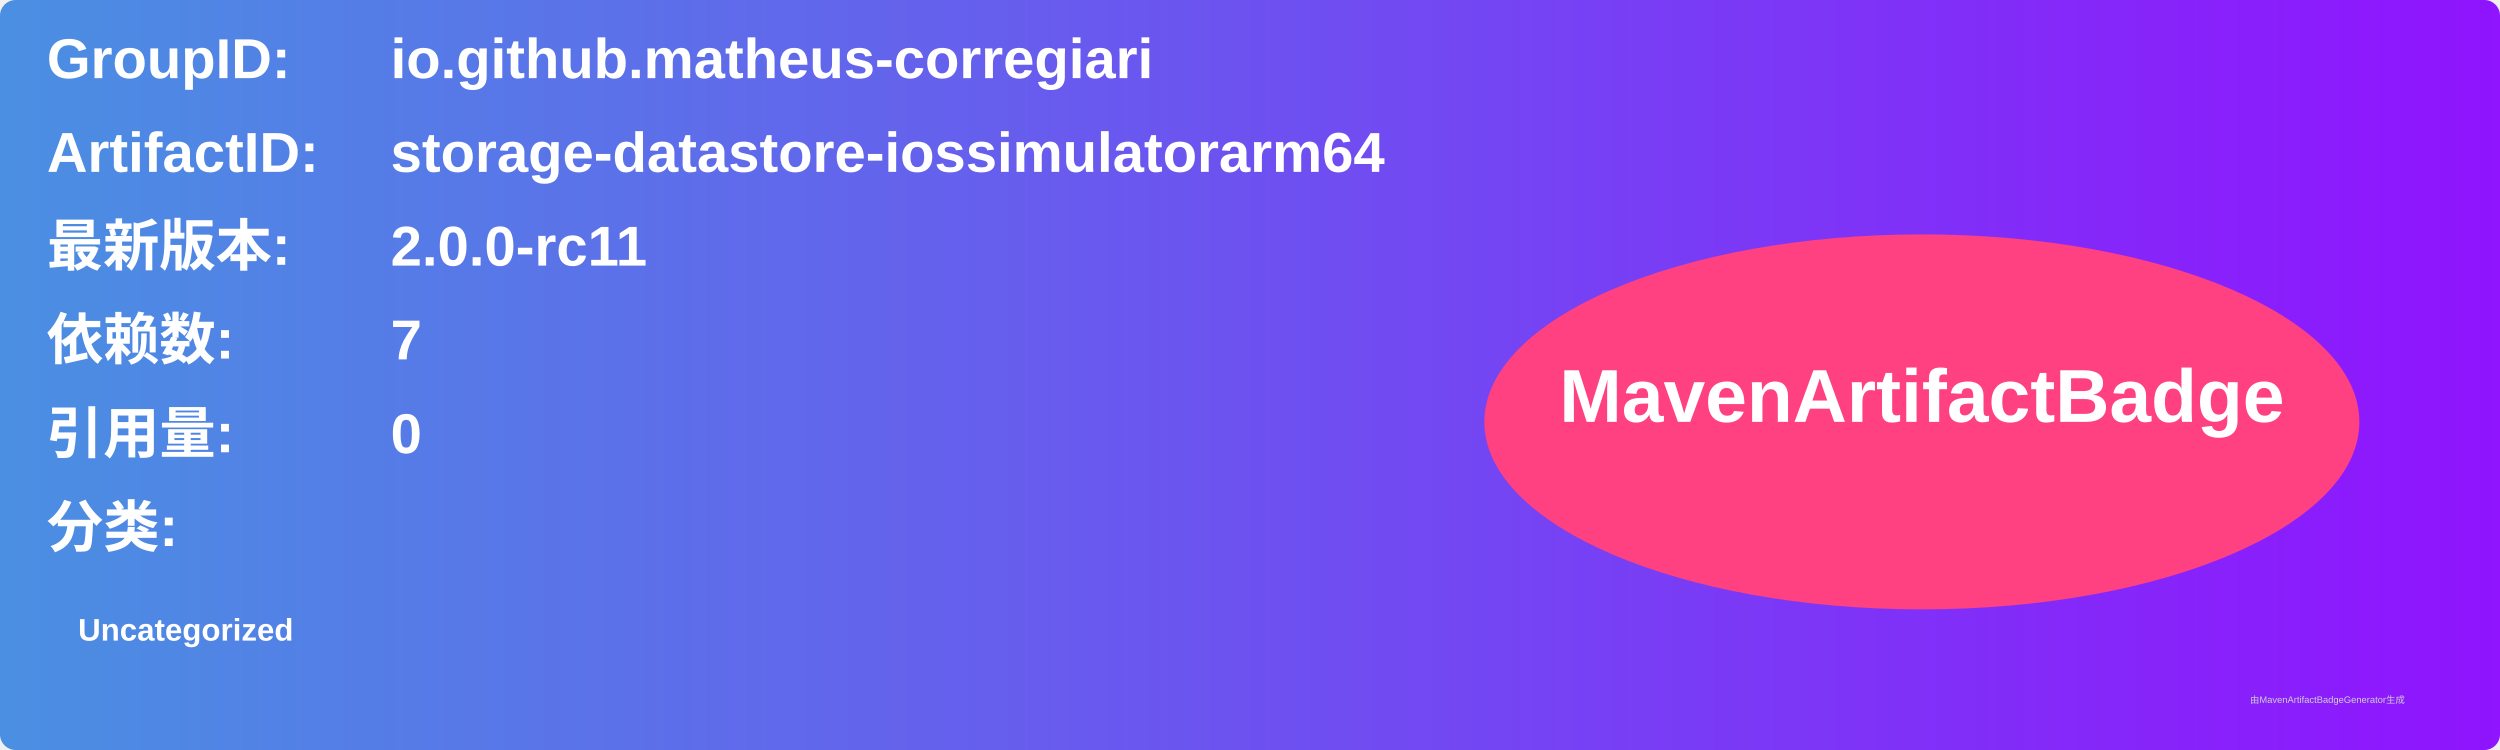
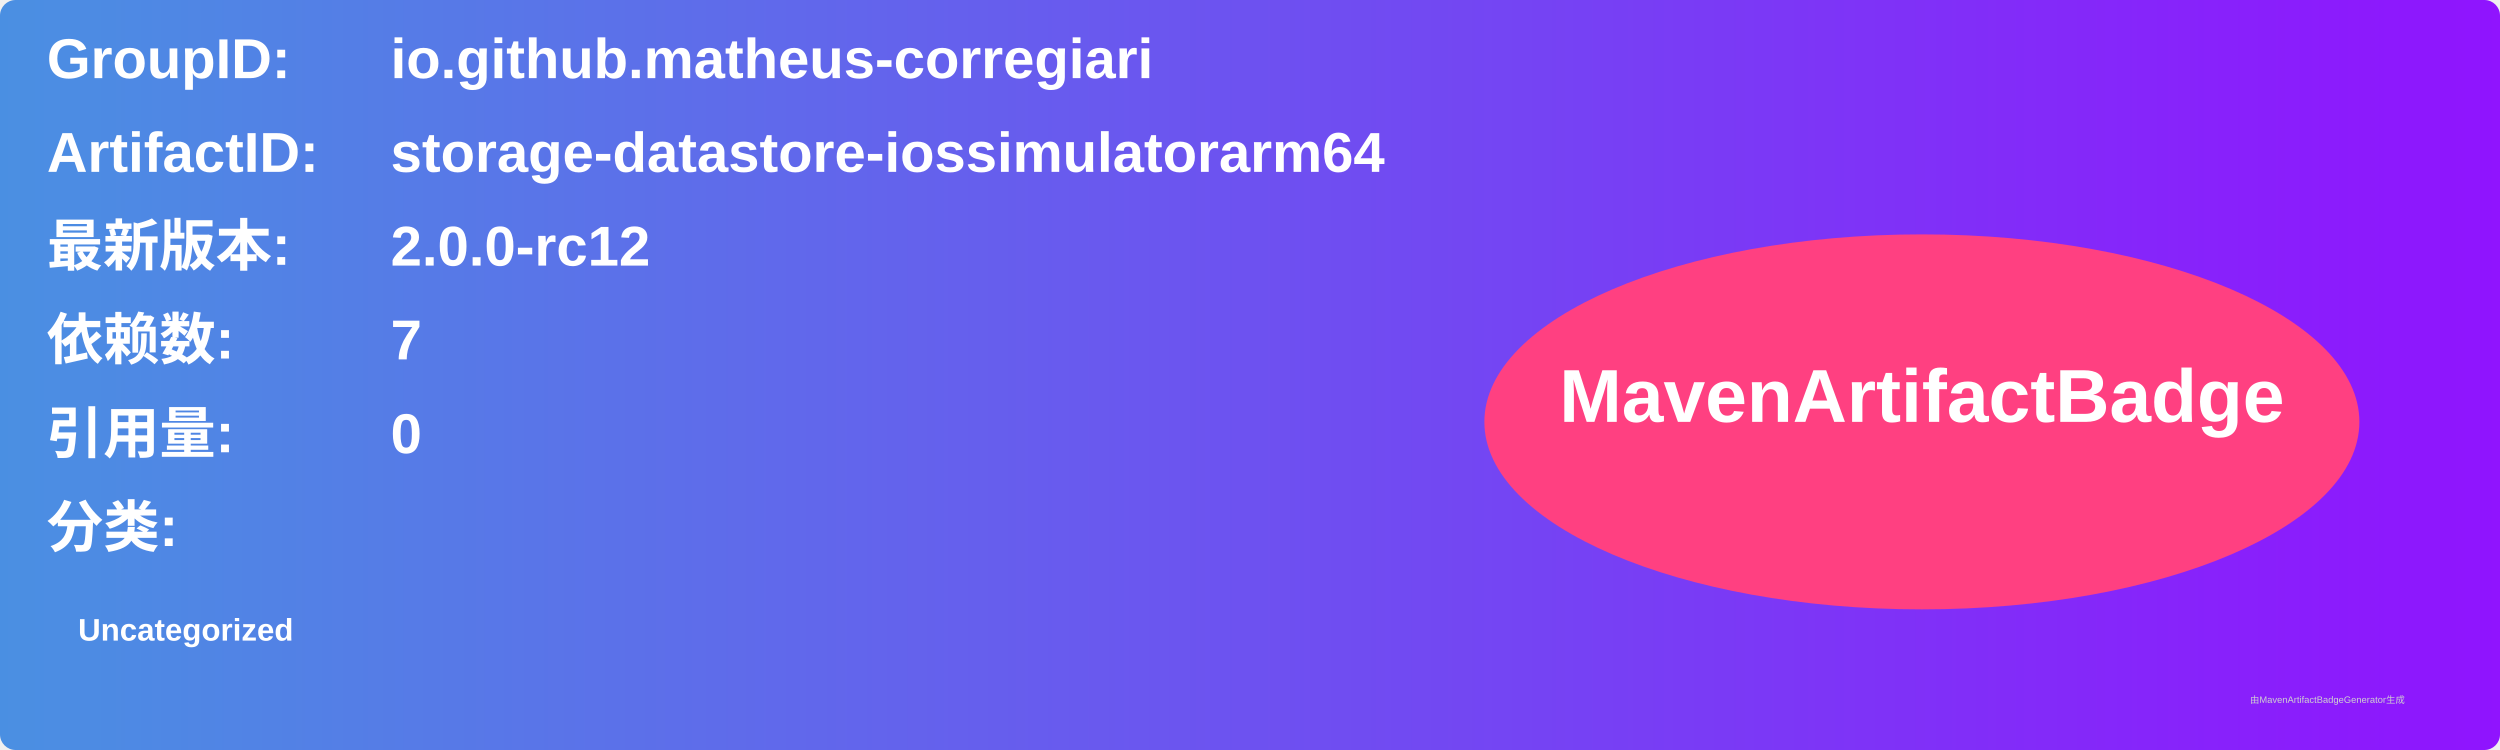
<svg xmlns="http://www.w3.org/2000/svg" width="800" height="240" viewBox="0 0 800 240">
  <linearGradient id="grad" x1="0%" y1="0%" x2="100%" y2="0%">
    <stop offset="0%" stop-color="#4a90e2" />
    <stop offset="100%" stop-color="#9013fe" />
  </linearGradient>
  <rect width="100%" height="100%" rx="5" ry="5" fill="url(#grad)" />
  <g transform="translate(15, 15)">
    <text x="0" y="10" font-family="Arial" font-size="18" fill="white" font-weight="bold" width="260">GroupID:</text>
    <text x="110" y="10" font-family="Arial" font-size="18" fill="white" font-weight="bold" width="460">io.github.matheus-corregiari</text>
    <text x="0" y="40" font-family="Arial" font-size="18" fill="white" font-weight="bold" width="260">ArtifactID:</text>
    <text x="110" y="40" font-family="Arial" font-size="18" fill="white" font-weight="bold" width="460">storage-datastore-iossimulatorarm64</text>
    <text x="0" y="70" font-family="Arial" font-size="18" fill="white" font-weight="bold">最新版本:</text>
    <text x="110" y="70" font-family="Arial" font-size="18" fill="white" font-weight="bold">
-       <tspan font-weight="bold">2.0.0-rc11</tspan>
+       <tspan font-weight="bold">2.0.0-rc12</tspan>
    </text>
    <text x="0" y="100" font-family="Arial" font-size="18" fill="white" font-weight="bold">依赖数: </text>
    <text x="110" y="100" font-family="Arial" font-size="18" fill="white">
      <tspan font-weight="bold">7</tspan>
    </text>
    <text x="0" y="130" font-family="Arial" font-size="18" fill="white" font-weight="bold">引用量: </text>
    <text x="110" y="130" font-family="Arial" font-size="18" fill="white">
      <tspan font-weight="bold">0</tspan>
    </text>
    <text x="0" y="160" font-family="Arial" font-size="18" fill="white" font-weight="bold">分类:</text>
    <text x="10" y="190" font-family="Arial" font-size="10" fill="white">
      <tspan font-weight="bold">Uncategorized</tspan>
    </text>
    <ellipse cx="600" cy="120" rx="140" ry="60" fill="#ff4081" />
    <text x="600" y="120" text-anchor="middle" font-family="Arial" font-size="24" fill="white" font-weight="bold">MavenArtifactBadge</text>
  </g>
  <text x="720" y="225" font-family="Arial" font-size="3" fill="#d0d0d0">由MavenArtifactBadgeGenerator生成</text>
</svg>
